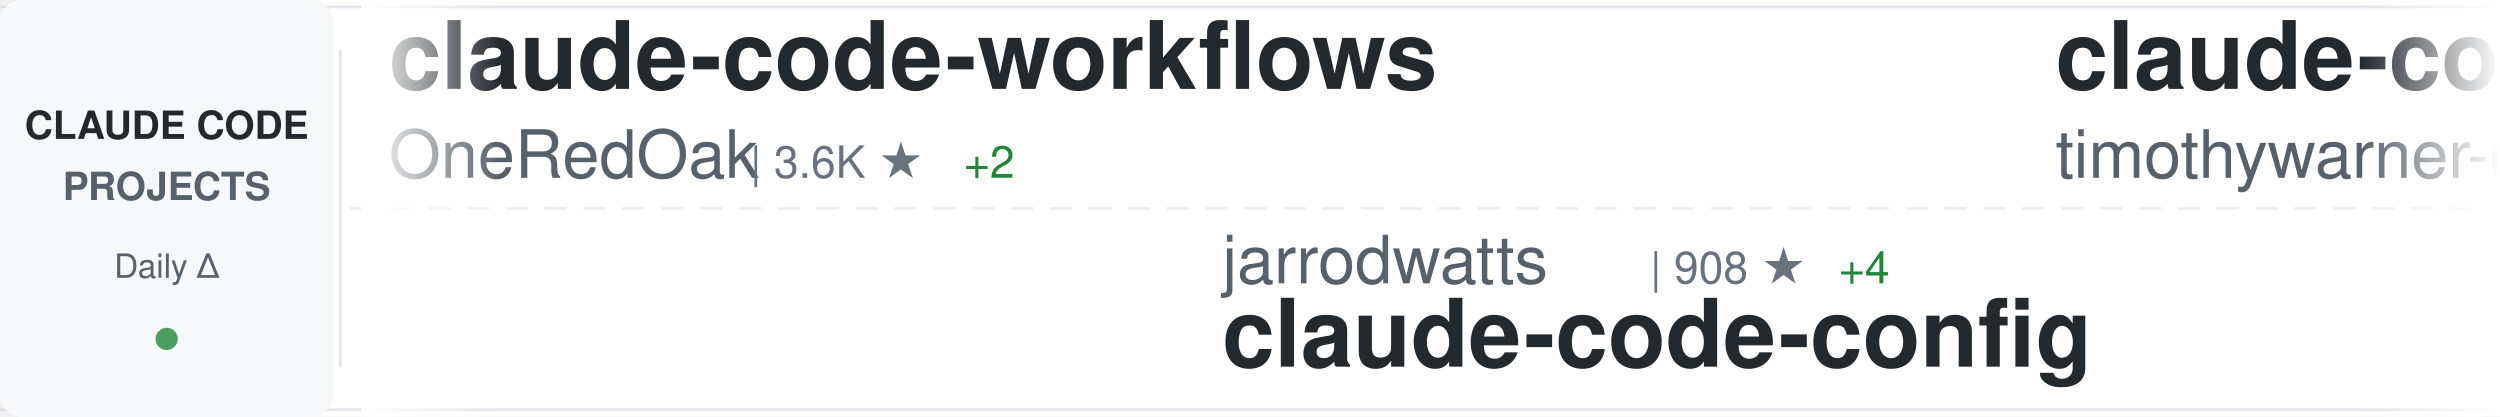
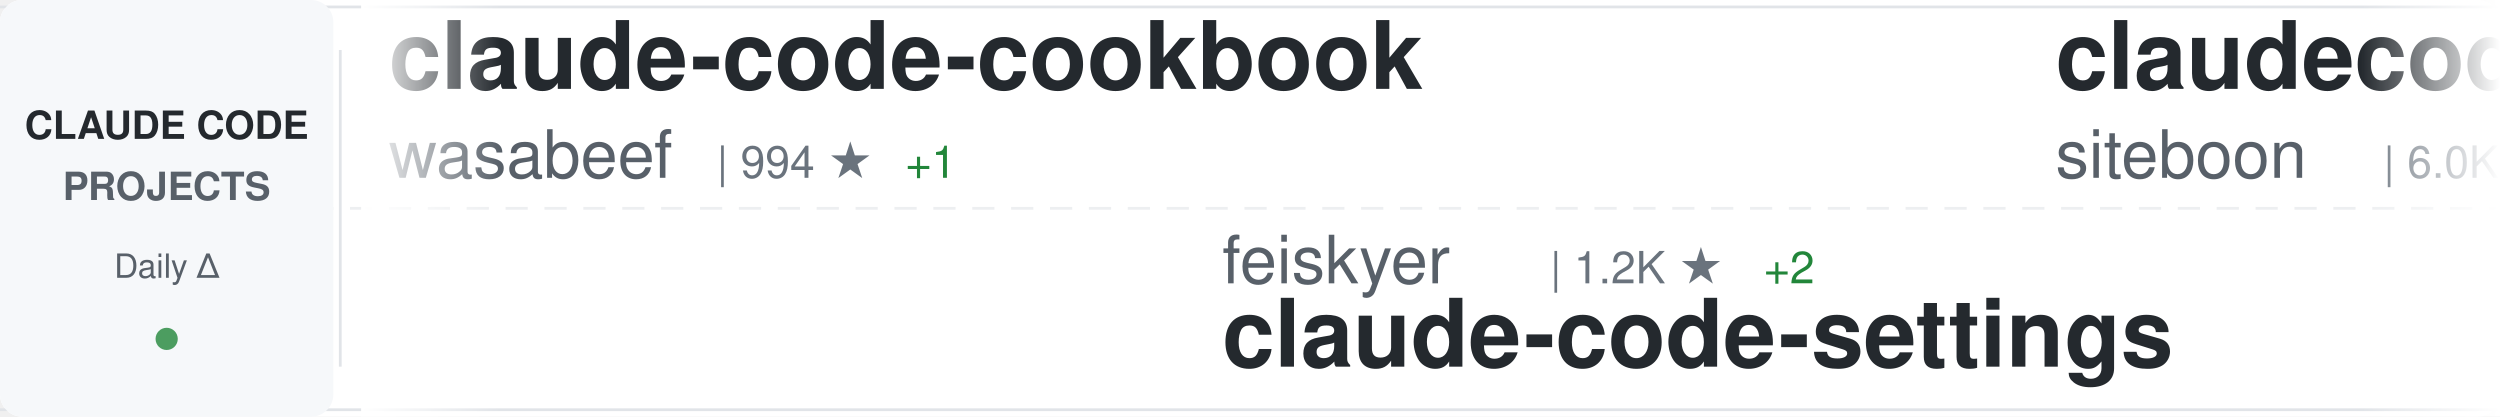
<svg xmlns="http://www.w3.org/2000/svg" width="900" height="150">
  <defs>
    <linearGradient id="awesomeLeftFade" x1="0%" y1="0%" x2="100%" y2="0%">
      <stop offset="0%" style="stop-color:#ffffff;stop-opacity:1" />
      <stop offset="100%" style="stop-color:#ffffff;stop-opacity:0" />
    </linearGradient>
    <linearGradient id="awesomeRightFade" x1="0%" y1="0%" x2="100%" y2="0%">
      <stop offset="0%" style="stop-color:#ffffff;stop-opacity:0" />
      <stop offset="100%" style="stop-color:#ffffff;stop-opacity:1" />
    </linearGradient>
  </defs>
  <rect width="900" height="150" fill="#ffffff" rx="8" />
  <rect x="0" y="2" width="900" height="1" fill="#e1e4e8" />
  <rect x="0" y="147" width="900" height="1" fill="#e1e4e8" />
  <line x1="0" y1="75" x2="900" y2="75" stroke="#e1e4e8" stroke-width="1" stroke-dasharray="8 6" opacity="0.6" />
  <rect x="0" y="0" width="120" height="150" fill="#f6f8fa" rx="8" />
  <text x="60" y="50" font-family="-apple-system, BlinkMacSystemFont, 'Segoe UI', Helvetica, Arial, sans-serif" font-size="14" font-weight="600" fill="#24292e" text-anchor="middle">CLAUDE CODE</text>
  <text x="60" y="72" font-family="-apple-system, BlinkMacSystemFont, 'Segoe UI', Helvetica, Arial, sans-serif" font-size="14" font-weight="600" fill="#586069" text-anchor="middle">PROJECTS</text>
  <text x="60" y="100" font-family="-apple-system, BlinkMacSystemFont, 'Segoe UI', Helvetica, Arial, sans-serif" font-size="12" font-weight="500" fill="#586069" text-anchor="middle">Daily Δ</text>
  <circle cx="60" cy="122" r="4" fill="#22863a" opacity="0.8" />
  <rect x="122" y="18" width="1" height="114" fill="#e1e4e8" />
  <clipPath id="awesomeTickerClip">
    <rect x="130" y="0" width="770" height="150" />
  </clipPath>
  <g clip-path="url(#awesomeTickerClip)">
    <g id="awesomeTickerItems">
      <animateTransform attributeName="transform" attributeType="XML" type="translate" from="0 0" to="-3000 0" dur="54s" repeatCount="indefinite" />
      <g transform="translate(0, 0)">
-         <text x="140" y="32" font-family="-apple-system, BlinkMacSystemFont, 'Segoe UI', Helvetica, Arial, sans-serif" font-size="34" font-weight="600" fill="#24292e">claude-code-workflows</text>
-         <text x="140" y="64" font-family="-apple-system, BlinkMacSystemFont, 'Segoe UI', Helvetica, Arial, sans-serif" font-size="24" font-weight="400" fill="#586069">OneRedOak</text>
-         <text x="270" y="64" font-family="-apple-system, BlinkMacSystemFont, 'Segoe UI', Helvetica, Arial, sans-serif" font-size="16" font-weight="500" fill="#6a737d">| 3.6K ★</text>
-         <text x="347" y="64" font-family="-apple-system, BlinkMacSystemFont, 'Segoe UI', Helvetica, Arial, sans-serif" font-size="16" font-weight="500" fill="#22863a"> +2</text>
+         <text x="140" y="32" font-family="-apple-system, BlinkMacSystemFont, 'Segoe UI', Helvetica, Arial, sans-serif" font-size="34" font-weight="600" fill="#24292e">claude-code-cookbook</text>
+         <text x="140" y="64" font-family="-apple-system, BlinkMacSystemFont, 'Segoe UI', Helvetica, Arial, sans-serif" font-size="24" font-weight="400" fill="#586069">wasabeef</text>
+         <text x="258" y="64" font-family="-apple-system, BlinkMacSystemFont, 'Segoe UI', Helvetica, Arial, sans-serif" font-size="16" font-weight="500" fill="#6a737d">| 994 ★</text>
+         <text x="326" y="64" font-family="-apple-system, BlinkMacSystemFont, 'Segoe UI', Helvetica, Arial, sans-serif" font-size="16" font-weight="500" fill="#22863a"> +1</text>
      </g>
      <g transform="translate(300, 0)">
-         <text x="140" y="102" font-family="-apple-system, BlinkMacSystemFont, 'Segoe UI', Helvetica, Arial, sans-serif" font-size="24" font-weight="400" fill="#586069">jarrodwatts</text>
-         <text x="294" y="102" font-family="-apple-system, BlinkMacSystemFont, 'Segoe UI', Helvetica, Arial, sans-serif" font-size="16" font-weight="500" fill="#6a737d">| 908 ★</text>
-         <text x="362" y="102" font-family="-apple-system, BlinkMacSystemFont, 'Segoe UI', Helvetica, Arial, sans-serif" font-size="16" font-weight="500" fill="#22863a"> +4</text>
-         <text x="140" y="132" font-family="-apple-system, BlinkMacSystemFont, 'Segoe UI', Helvetica, Arial, sans-serif" font-size="34" font-weight="600" fill="#24292e">claude-code-config</text>
-       </g>
-       <g transform="translate(600, 0)">
-         <text x="140" y="32" font-family="-apple-system, BlinkMacSystemFont, 'Segoe UI', Helvetica, Arial, sans-serif" font-size="34" font-weight="600" fill="#24292e">claude-code</text>
-         <text x="140" y="64" font-family="-apple-system, BlinkMacSystemFont, 'Segoe UI', Helvetica, Arial, sans-serif" font-size="24" font-weight="400" fill="#586069">timothywarner-org</text>
-         <text x="366" y="64" font-family="-apple-system, BlinkMacSystemFont, 'Segoe UI', Helvetica, Arial, sans-serif" font-size="16" font-weight="500" fill="#6a737d">| 194 ★</text>
-       </g>
-       <g transform="translate(900, 0)">
        <text x="140" y="102" font-family="-apple-system, BlinkMacSystemFont, 'Segoe UI', Helvetica, Arial, sans-serif" font-size="24" font-weight="400" fill="#586069">feiskyer</text>
        <text x="258" y="102" font-family="-apple-system, BlinkMacSystemFont, 'Segoe UI', Helvetica, Arial, sans-serif" font-size="16" font-weight="500" fill="#6a737d">| 1.2K ★</text>
        <text x="335" y="102" font-family="-apple-system, BlinkMacSystemFont, 'Segoe UI', Helvetica, Arial, sans-serif" font-size="16" font-weight="500" fill="#22863a"> +2</text>
        <text x="140" y="132" font-family="-apple-system, BlinkMacSystemFont, 'Segoe UI', Helvetica, Arial, sans-serif" font-size="34" font-weight="600" fill="#24292e">claude-code-settings</text>
      </g>
+       <g transform="translate(600, 0)">
+         <text x="140" y="32" font-family="-apple-system, BlinkMacSystemFont, 'Segoe UI', Helvetica, Arial, sans-serif" font-size="34" font-weight="600" fill="#24292e">claudecodeui</text>
+         <text x="140" y="64" font-family="-apple-system, BlinkMacSystemFont, 'Segoe UI', Helvetica, Arial, sans-serif" font-size="24" font-weight="400" fill="#586069">siteboon</text>
+         <text x="258" y="64" font-family="-apple-system, BlinkMacSystemFont, 'Segoe UI', Helvetica, Arial, sans-serif" font-size="16" font-weight="500" fill="#6a737d">| 6.0K ★</text>
+         <text x="335" y="64" font-family="-apple-system, BlinkMacSystemFont, 'Segoe UI', Helvetica, Arial, sans-serif" font-size="16" font-weight="500" fill="#22863a"> +50</text>
+       </g>
+       <g transform="translate(900, 0)">
+         <text x="140" y="102" font-family="-apple-system, BlinkMacSystemFont, 'Segoe UI', Helvetica, Arial, sans-serif" font-size="24" font-weight="400" fill="#586069">ding113</text>
+         <text x="246" y="102" font-family="-apple-system, BlinkMacSystemFont, 'Segoe UI', Helvetica, Arial, sans-serif" font-size="16" font-weight="500" fill="#6a737d">| 1.3K ★</text>
+         <text x="323" y="102" font-family="-apple-system, BlinkMacSystemFont, 'Segoe UI', Helvetica, Arial, sans-serif" font-size="16" font-weight="500" fill="#22863a"> +12</text>
+         <text x="140" y="132" font-family="-apple-system, BlinkMacSystemFont, 'Segoe UI', Helvetica, Arial, sans-serif" font-size="34" font-weight="600" fill="#24292e">claude-code-hub</text>
+       </g>
      <g transform="translate(1200, 0)">
-         <text x="140" y="32" font-family="-apple-system, BlinkMacSystemFont, 'Segoe UI', Helvetica, Arial, sans-serif" font-size="34" font-weight="600" fill="#24292e">Claude-Code-Development-...</text>
-         <text x="140" y="64" font-family="-apple-system, BlinkMacSystemFont, 'Segoe UI', Helvetica, Arial, sans-serif" font-size="24" font-weight="400" fill="#586069">peterkrueck</text>
-         <text x="294" y="64" font-family="-apple-system, BlinkMacSystemFont, 'Segoe UI', Helvetica, Arial, sans-serif" font-size="16" font-weight="500" fill="#6a737d">| 1.3K ★</text>
-         <text x="371" y="64" font-family="-apple-system, BlinkMacSystemFont, 'Segoe UI', Helvetica, Arial, sans-serif" font-size="16" font-weight="500" fill="#22863a"> +1</text>
+         <text x="140" y="32" font-family="-apple-system, BlinkMacSystemFont, 'Segoe UI', Helvetica, Arial, sans-serif" font-size="34" font-weight="600" fill="#24292e">ralph-claude-code</text>
+         <text x="140" y="64" font-family="-apple-system, BlinkMacSystemFont, 'Segoe UI', Helvetica, Arial, sans-serif" font-size="24" font-weight="400" fill="#586069">frankbria</text>
+         <text x="270" y="64" font-family="-apple-system, BlinkMacSystemFont, 'Segoe UI', Helvetica, Arial, sans-serif" font-size="16" font-weight="500" fill="#6a737d">| 6.3K ★</text>
+         <text x="347" y="64" font-family="-apple-system, BlinkMacSystemFont, 'Segoe UI', Helvetica, Arial, sans-serif" font-size="16" font-weight="500" fill="#22863a"> +68</text>
      </g>
      <g transform="translate(1500, 0)">
-         <text x="140" y="102" font-family="-apple-system, BlinkMacSystemFont, 'Segoe UI', Helvetica, Arial, sans-serif" font-size="24" font-weight="400" fill="#586069">davila7</text>
-         <text x="246" y="102" font-family="-apple-system, BlinkMacSystemFont, 'Segoe UI', Helvetica, Arial, sans-serif" font-size="16" font-weight="500" fill="#6a737d">| 19.5K ★</text>
-         <text x="332" y="102" font-family="-apple-system, BlinkMacSystemFont, 'Segoe UI', Helvetica, Arial, sans-serif" font-size="16" font-weight="500" fill="#22863a"> +60</text>
-         <text x="140" y="132" font-family="-apple-system, BlinkMacSystemFont, 'Segoe UI', Helvetica, Arial, sans-serif" font-size="34" font-weight="600" fill="#24292e">claude-code-templates</text>
+         <text x="140" y="102" font-family="-apple-system, BlinkMacSystemFont, 'Segoe UI', Helvetica, Arial, sans-serif" font-size="24" font-weight="400" fill="#586069">snarktank</text>
+         <text x="270" y="102" font-family="-apple-system, BlinkMacSystemFont, 'Segoe UI', Helvetica, Arial, sans-serif" font-size="16" font-weight="500" fill="#6a737d">| 9.4K ★</text>
+         <text x="347" y="102" font-family="-apple-system, BlinkMacSystemFont, 'Segoe UI', Helvetica, Arial, sans-serif" font-size="16" font-weight="500" fill="#22863a"> +123</text>
+         <text x="140" y="132" font-family="-apple-system, BlinkMacSystemFont, 'Segoe UI', Helvetica, Arial, sans-serif" font-size="34" font-weight="600" fill="#24292e">ralph</text>
      </g>
      <g transform="translate(1800, 0)">
-         <text x="140" y="32" font-family="-apple-system, BlinkMacSystemFont, 'Segoe UI', Helvetica, Arial, sans-serif" font-size="34" font-weight="600" fill="#24292e">browser-use</text>
-         <text x="140" y="64" font-family="-apple-system, BlinkMacSystemFont, 'Segoe UI', Helvetica, Arial, sans-serif" font-size="24" font-weight="400" fill="#586069">browser-use</text>
-         <text x="294" y="64" font-family="-apple-system, BlinkMacSystemFont, 'Segoe UI', Helvetica, Arial, sans-serif" font-size="16" font-weight="500" fill="#6a737d">| 77.8K ★</text>
-         <text x="380" y="64" font-family="-apple-system, BlinkMacSystemFont, 'Segoe UI', Helvetica, Arial, sans-serif" font-size="16" font-weight="500" fill="#22863a"> +88</text>
+         <text x="140" y="32" font-family="-apple-system, BlinkMacSystemFont, 'Segoe UI', Helvetica, Arial, sans-serif" font-size="34" font-weight="600" fill="#24292e">claude-mem</text>
+         <text x="140" y="64" font-family="-apple-system, BlinkMacSystemFont, 'Segoe UI', Helvetica, Arial, sans-serif" font-size="24" font-weight="400" fill="#586069">thedotmack</text>
+         <text x="282" y="64" font-family="-apple-system, BlinkMacSystemFont, 'Segoe UI', Helvetica, Arial, sans-serif" font-size="16" font-weight="500" fill="#6a737d">| 22.9K ★</text>
+         <text x="368" y="64" font-family="-apple-system, BlinkMacSystemFont, 'Segoe UI', Helvetica, Arial, sans-serif" font-size="16" font-weight="500" fill="#22863a"> +2.0K</text>
      </g>
      <g transform="translate(2100, 0)">
-         <text x="140" y="102" font-family="-apple-system, BlinkMacSystemFont, 'Segoe UI', Helvetica, Arial, sans-serif" font-size="24" font-weight="400" fill="#586069">rizethereum</text>
-         <text x="294" y="102" font-family="-apple-system, BlinkMacSystemFont, 'Segoe UI', Helvetica, Arial, sans-serif" font-size="16" font-weight="500" fill="#6a737d">| 1.7K ★</text>
-         <text x="140" y="132" font-family="-apple-system, BlinkMacSystemFont, 'Segoe UI', Helvetica, Arial, sans-serif" font-size="34" font-weight="600" fill="#24292e">claude-code-requirements...</text>
+         <text x="140" y="102" font-family="-apple-system, BlinkMacSystemFont, 'Segoe UI', Helvetica, Arial, sans-serif" font-size="24" font-weight="400" fill="#586069">browser-use</text>
+         <text x="294" y="102" font-family="-apple-system, BlinkMacSystemFont, 'Segoe UI', Helvetica, Arial, sans-serif" font-size="16" font-weight="500" fill="#6a737d">| 77.8K ★</text>
+         <text x="380" y="102" font-family="-apple-system, BlinkMacSystemFont, 'Segoe UI', Helvetica, Arial, sans-serif" font-size="16" font-weight="500" fill="#22863a"> +83</text>
+         <text x="140" y="132" font-family="-apple-system, BlinkMacSystemFont, 'Segoe UI', Helvetica, Arial, sans-serif" font-size="34" font-weight="600" fill="#24292e">browser-use</text>
      </g>
      <g transform="translate(2400, 0)">
-         <text x="140" y="32" font-family="-apple-system, BlinkMacSystemFont, 'Segoe UI', Helvetica, Arial, sans-serif" font-size="34" font-weight="600" fill="#24292e">claude-code-spec-workflo...</text>
-         <text x="140" y="64" font-family="-apple-system, BlinkMacSystemFont, 'Segoe UI', Helvetica, Arial, sans-serif" font-size="24" font-weight="400" fill="#586069">Pimzino</text>
-         <text x="246" y="64" font-family="-apple-system, BlinkMacSystemFont, 'Segoe UI', Helvetica, Arial, sans-serif" font-size="16" font-weight="500" fill="#6a737d">| 3.4K ★</text>
-         <text x="323" y="64" font-family="-apple-system, BlinkMacSystemFont, 'Segoe UI', Helvetica, Arial, sans-serif" font-size="16" font-weight="500" fill="#22863a"> +2</text>
+         <text x="140" y="32" font-family="-apple-system, BlinkMacSystemFont, 'Segoe UI', Helvetica, Arial, sans-serif" font-size="34" font-weight="600" fill="#24292e">learn-claude-code</text>
+         <text x="140" y="64" font-family="-apple-system, BlinkMacSystemFont, 'Segoe UI', Helvetica, Arial, sans-serif" font-size="24" font-weight="400" fill="#586069">shareAI-lab</text>
+         <text x="294" y="64" font-family="-apple-system, BlinkMacSystemFont, 'Segoe UI', Helvetica, Arial, sans-serif" font-size="16" font-weight="500" fill="#6a737d">| 16.4K ★</text>
+         <text x="380" y="64" font-family="-apple-system, BlinkMacSystemFont, 'Segoe UI', Helvetica, Arial, sans-serif" font-size="16" font-weight="500" fill="#22863a"> +127</text>
      </g>
      <g transform="translate(2700, 0)">
-         <text x="140" y="102" font-family="-apple-system, BlinkMacSystemFont, 'Segoe UI', Helvetica, Arial, sans-serif" font-size="24" font-weight="400" fill="#586069">thedotmack</text>
-         <text x="282" y="102" font-family="-apple-system, BlinkMacSystemFont, 'Segoe UI', Helvetica, Arial, sans-serif" font-size="16" font-weight="500" fill="#6a737d">| 22.6K ★</text>
-         <text x="368" y="102" font-family="-apple-system, BlinkMacSystemFont, 'Segoe UI', Helvetica, Arial, sans-serif" font-size="16" font-weight="500" fill="#22863a"> +2.2K</text>
-         <text x="140" y="132" font-family="-apple-system, BlinkMacSystemFont, 'Segoe UI', Helvetica, Arial, sans-serif" font-size="34" font-weight="600" fill="#24292e">claude-mem</text>
+         <text x="140" y="102" font-family="-apple-system, BlinkMacSystemFont, 'Segoe UI', Helvetica, Arial, sans-serif" font-size="24" font-weight="400" fill="#586069">laravel</text>
+         <text x="246" y="102" font-family="-apple-system, BlinkMacSystemFont, 'Segoe UI', Helvetica, Arial, sans-serif" font-size="16" font-weight="500" fill="#6a737d">| 478 ★</text>
+         <text x="314" y="102" font-family="-apple-system, BlinkMacSystemFont, 'Segoe UI', Helvetica, Arial, sans-serif" font-size="16" font-weight="500" fill="#22863a"> +3</text>
+         <text x="140" y="132" font-family="-apple-system, BlinkMacSystemFont, 'Segoe UI', Helvetica, Arial, sans-serif" font-size="34" font-weight="600" fill="#24292e">claude-code</text>
      </g>
      <g transform="translate(3000, 0)">
-         <text x="140" y="32" font-family="-apple-system, BlinkMacSystemFont, 'Segoe UI', Helvetica, Arial, sans-serif" font-size="34" font-weight="600" fill="#24292e">claude-code-workflows</text>
-         <text x="140" y="64" font-family="-apple-system, BlinkMacSystemFont, 'Segoe UI', Helvetica, Arial, sans-serif" font-size="24" font-weight="400" fill="#586069">OneRedOak</text>
-         <text x="270" y="64" font-family="-apple-system, BlinkMacSystemFont, 'Segoe UI', Helvetica, Arial, sans-serif" font-size="16" font-weight="500" fill="#6a737d">| 3.6K ★</text>
-         <text x="347" y="64" font-family="-apple-system, BlinkMacSystemFont, 'Segoe UI', Helvetica, Arial, sans-serif" font-size="16" font-weight="500" fill="#22863a"> +2</text>
+         <text x="140" y="32" font-family="-apple-system, BlinkMacSystemFont, 'Segoe UI', Helvetica, Arial, sans-serif" font-size="34" font-weight="600" fill="#24292e">claude-code-cookbook</text>
+         <text x="140" y="64" font-family="-apple-system, BlinkMacSystemFont, 'Segoe UI', Helvetica, Arial, sans-serif" font-size="24" font-weight="400" fill="#586069">wasabeef</text>
+         <text x="258" y="64" font-family="-apple-system, BlinkMacSystemFont, 'Segoe UI', Helvetica, Arial, sans-serif" font-size="16" font-weight="500" fill="#6a737d">| 994 ★</text>
+         <text x="326" y="64" font-family="-apple-system, BlinkMacSystemFont, 'Segoe UI', Helvetica, Arial, sans-serif" font-size="16" font-weight="500" fill="#22863a"> +1</text>
      </g>
      <g transform="translate(3300, 0)">
-         <text x="140" y="102" font-family="-apple-system, BlinkMacSystemFont, 'Segoe UI', Helvetica, Arial, sans-serif" font-size="24" font-weight="400" fill="#586069">jarrodwatts</text>
-         <text x="294" y="102" font-family="-apple-system, BlinkMacSystemFont, 'Segoe UI', Helvetica, Arial, sans-serif" font-size="16" font-weight="500" fill="#6a737d">| 908 ★</text>
-         <text x="362" y="102" font-family="-apple-system, BlinkMacSystemFont, 'Segoe UI', Helvetica, Arial, sans-serif" font-size="16" font-weight="500" fill="#22863a"> +4</text>
-         <text x="140" y="132" font-family="-apple-system, BlinkMacSystemFont, 'Segoe UI', Helvetica, Arial, sans-serif" font-size="34" font-weight="600" fill="#24292e">claude-code-config</text>
-       </g>
-       <g transform="translate(3600, 0)">
-         <text x="140" y="32" font-family="-apple-system, BlinkMacSystemFont, 'Segoe UI', Helvetica, Arial, sans-serif" font-size="34" font-weight="600" fill="#24292e">claude-code</text>
-         <text x="140" y="64" font-family="-apple-system, BlinkMacSystemFont, 'Segoe UI', Helvetica, Arial, sans-serif" font-size="24" font-weight="400" fill="#586069">timothywarner-org</text>
-         <text x="366" y="64" font-family="-apple-system, BlinkMacSystemFont, 'Segoe UI', Helvetica, Arial, sans-serif" font-size="16" font-weight="500" fill="#6a737d">| 194 ★</text>
-       </g>
-       <g transform="translate(3900, 0)">
        <text x="140" y="102" font-family="-apple-system, BlinkMacSystemFont, 'Segoe UI', Helvetica, Arial, sans-serif" font-size="24" font-weight="400" fill="#586069">feiskyer</text>
        <text x="258" y="102" font-family="-apple-system, BlinkMacSystemFont, 'Segoe UI', Helvetica, Arial, sans-serif" font-size="16" font-weight="500" fill="#6a737d">| 1.2K ★</text>
        <text x="335" y="102" font-family="-apple-system, BlinkMacSystemFont, 'Segoe UI', Helvetica, Arial, sans-serif" font-size="16" font-weight="500" fill="#22863a"> +2</text>
        <text x="140" y="132" font-family="-apple-system, BlinkMacSystemFont, 'Segoe UI', Helvetica, Arial, sans-serif" font-size="34" font-weight="600" fill="#24292e">claude-code-settings</text>
+       </g>
+       <g transform="translate(3600, 0)">
+         <text x="140" y="32" font-family="-apple-system, BlinkMacSystemFont, 'Segoe UI', Helvetica, Arial, sans-serif" font-size="34" font-weight="600" fill="#24292e">claudecodeui</text>
+         <text x="140" y="64" font-family="-apple-system, BlinkMacSystemFont, 'Segoe UI', Helvetica, Arial, sans-serif" font-size="24" font-weight="400" fill="#586069">siteboon</text>
+         <text x="258" y="64" font-family="-apple-system, BlinkMacSystemFont, 'Segoe UI', Helvetica, Arial, sans-serif" font-size="16" font-weight="500" fill="#6a737d">| 6.0K ★</text>
+         <text x="335" y="64" font-family="-apple-system, BlinkMacSystemFont, 'Segoe UI', Helvetica, Arial, sans-serif" font-size="16" font-weight="500" fill="#22863a"> +50</text>
+       </g>
+       <g transform="translate(3900, 0)">
+         <text x="140" y="102" font-family="-apple-system, BlinkMacSystemFont, 'Segoe UI', Helvetica, Arial, sans-serif" font-size="24" font-weight="400" fill="#586069">ding113</text>
+         <text x="246" y="102" font-family="-apple-system, BlinkMacSystemFont, 'Segoe UI', Helvetica, Arial, sans-serif" font-size="16" font-weight="500" fill="#6a737d">| 1.3K ★</text>
+         <text x="323" y="102" font-family="-apple-system, BlinkMacSystemFont, 'Segoe UI', Helvetica, Arial, sans-serif" font-size="16" font-weight="500" fill="#22863a"> +12</text>
+         <text x="140" y="132" font-family="-apple-system, BlinkMacSystemFont, 'Segoe UI', Helvetica, Arial, sans-serif" font-size="34" font-weight="600" fill="#24292e">claude-code-hub</text>
      </g>
    </g>
  </g>
  <rect x="130" y="0" width="50" height="150" fill="url(#awesomeLeftFade)" />
  <rect x="850" y="0" width="50" height="150" fill="url(#awesomeRightFade)" />
</svg>
